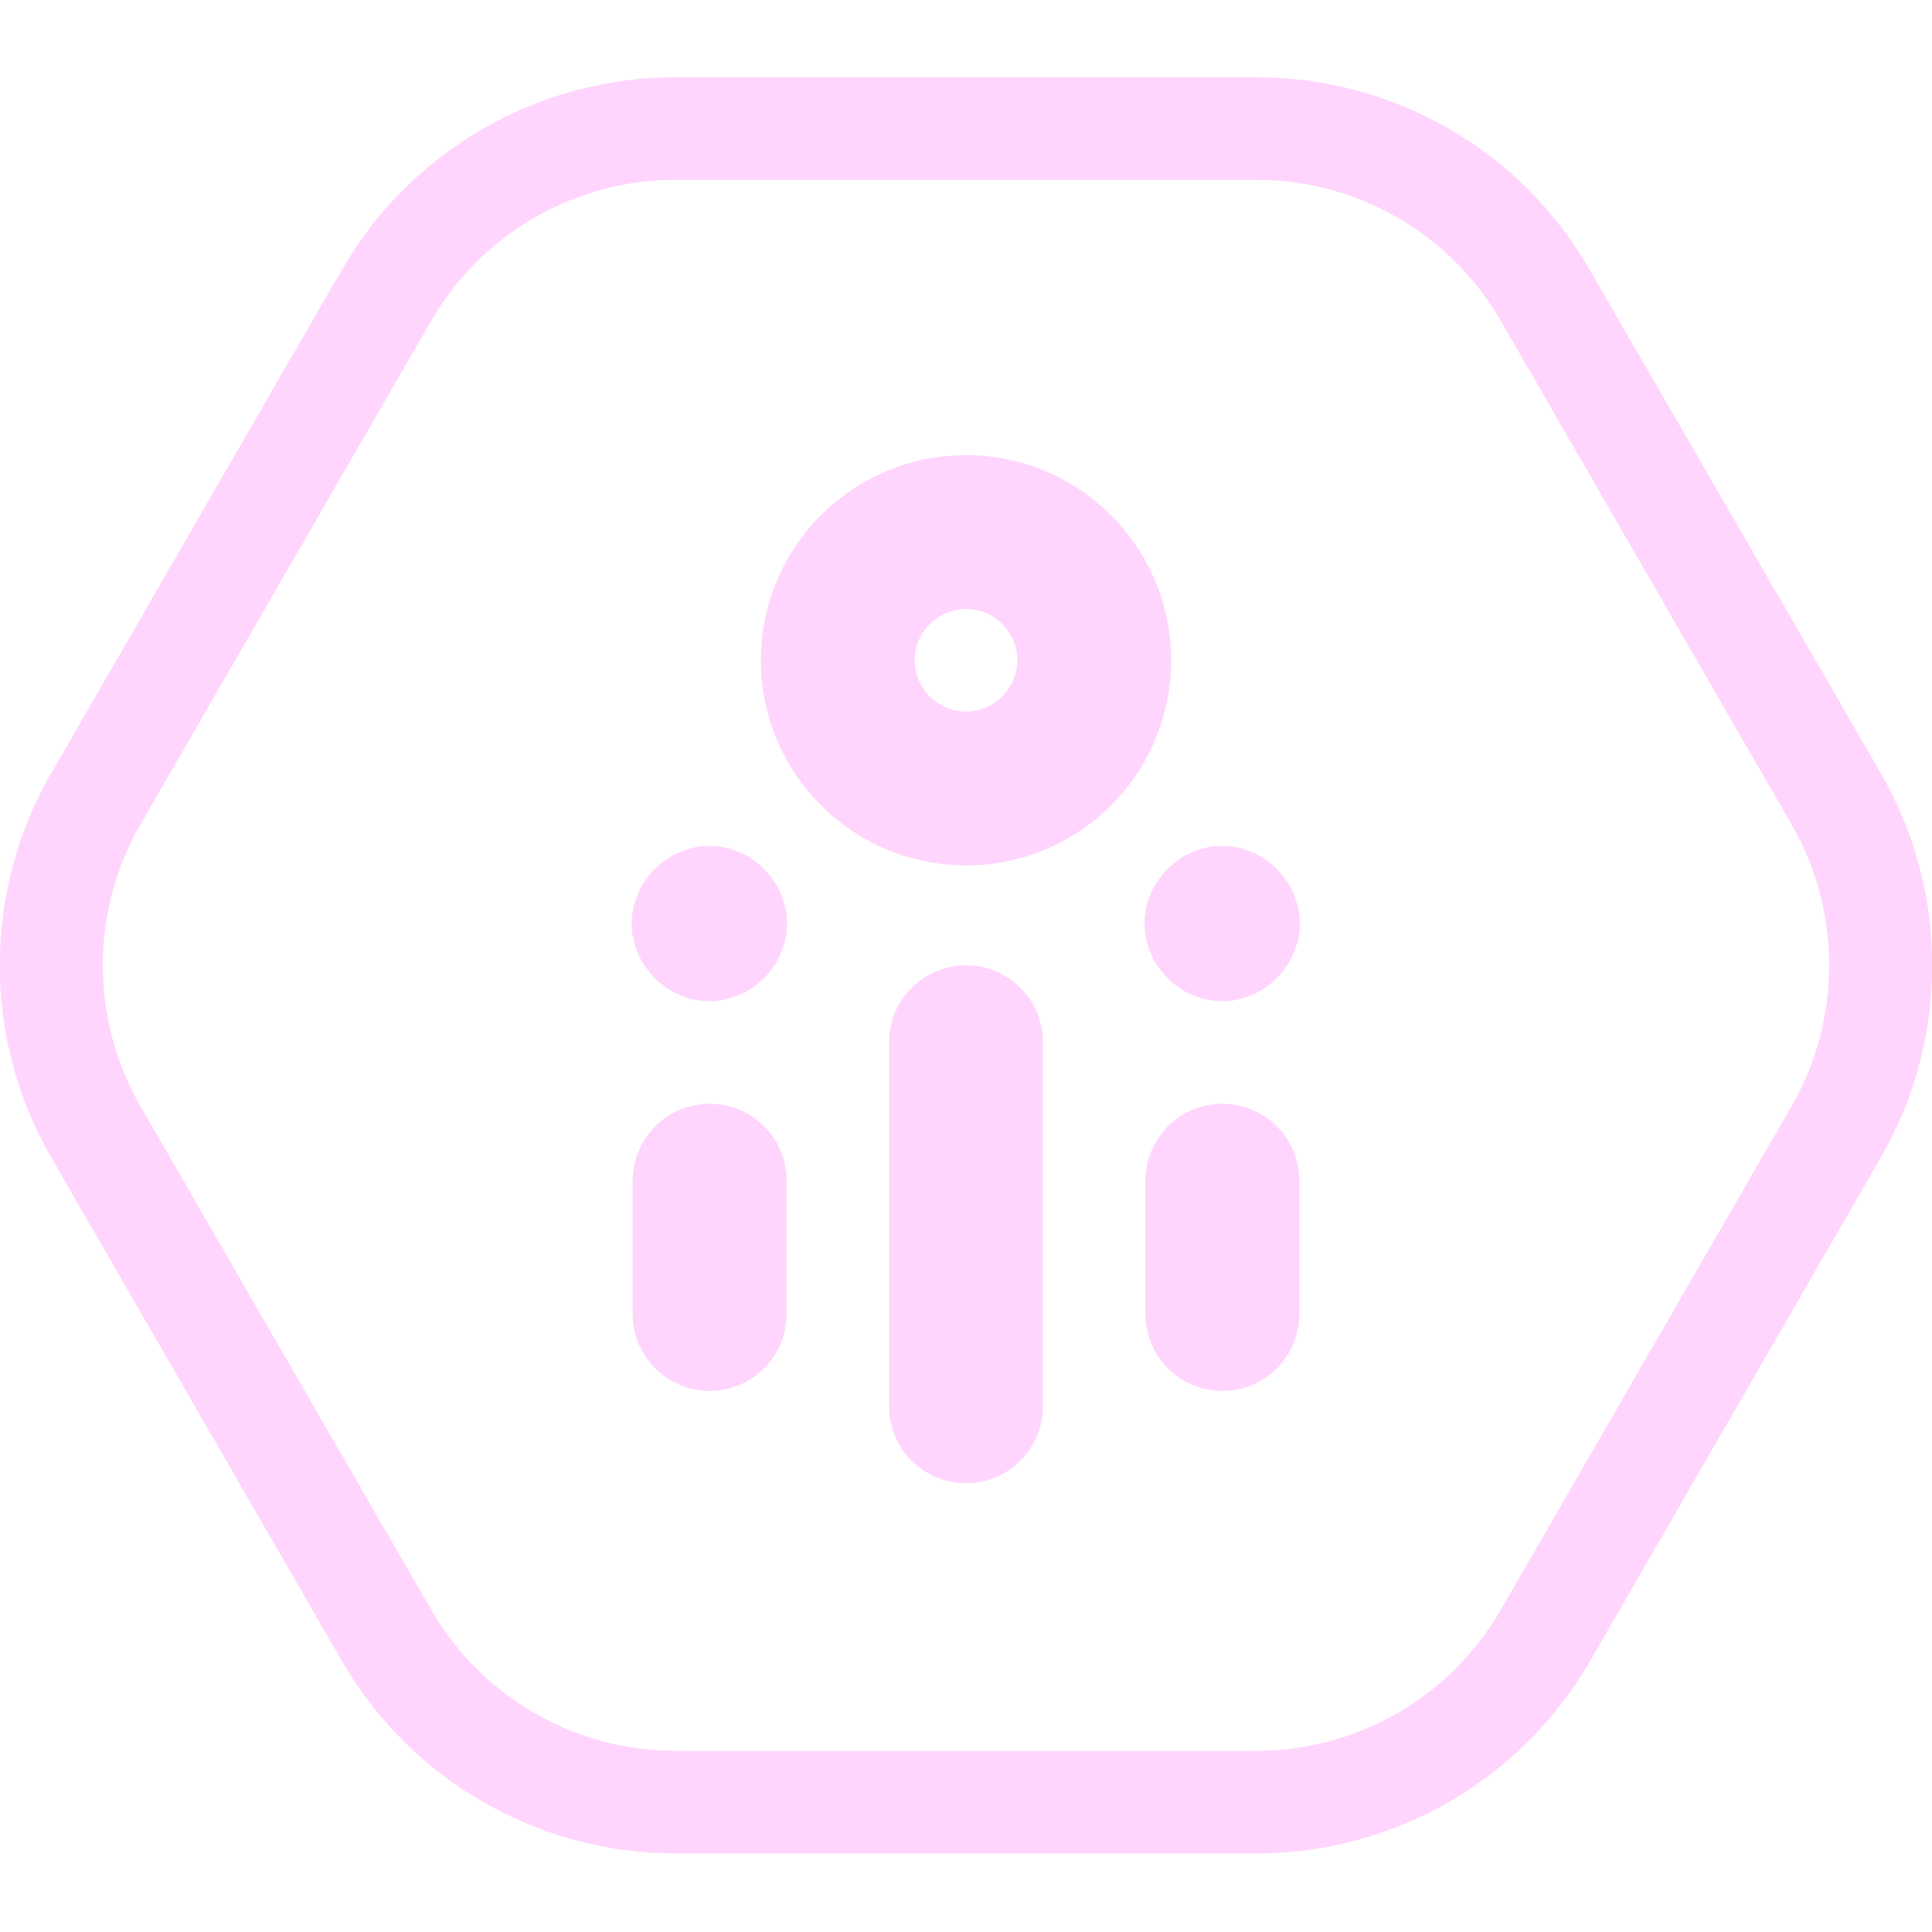
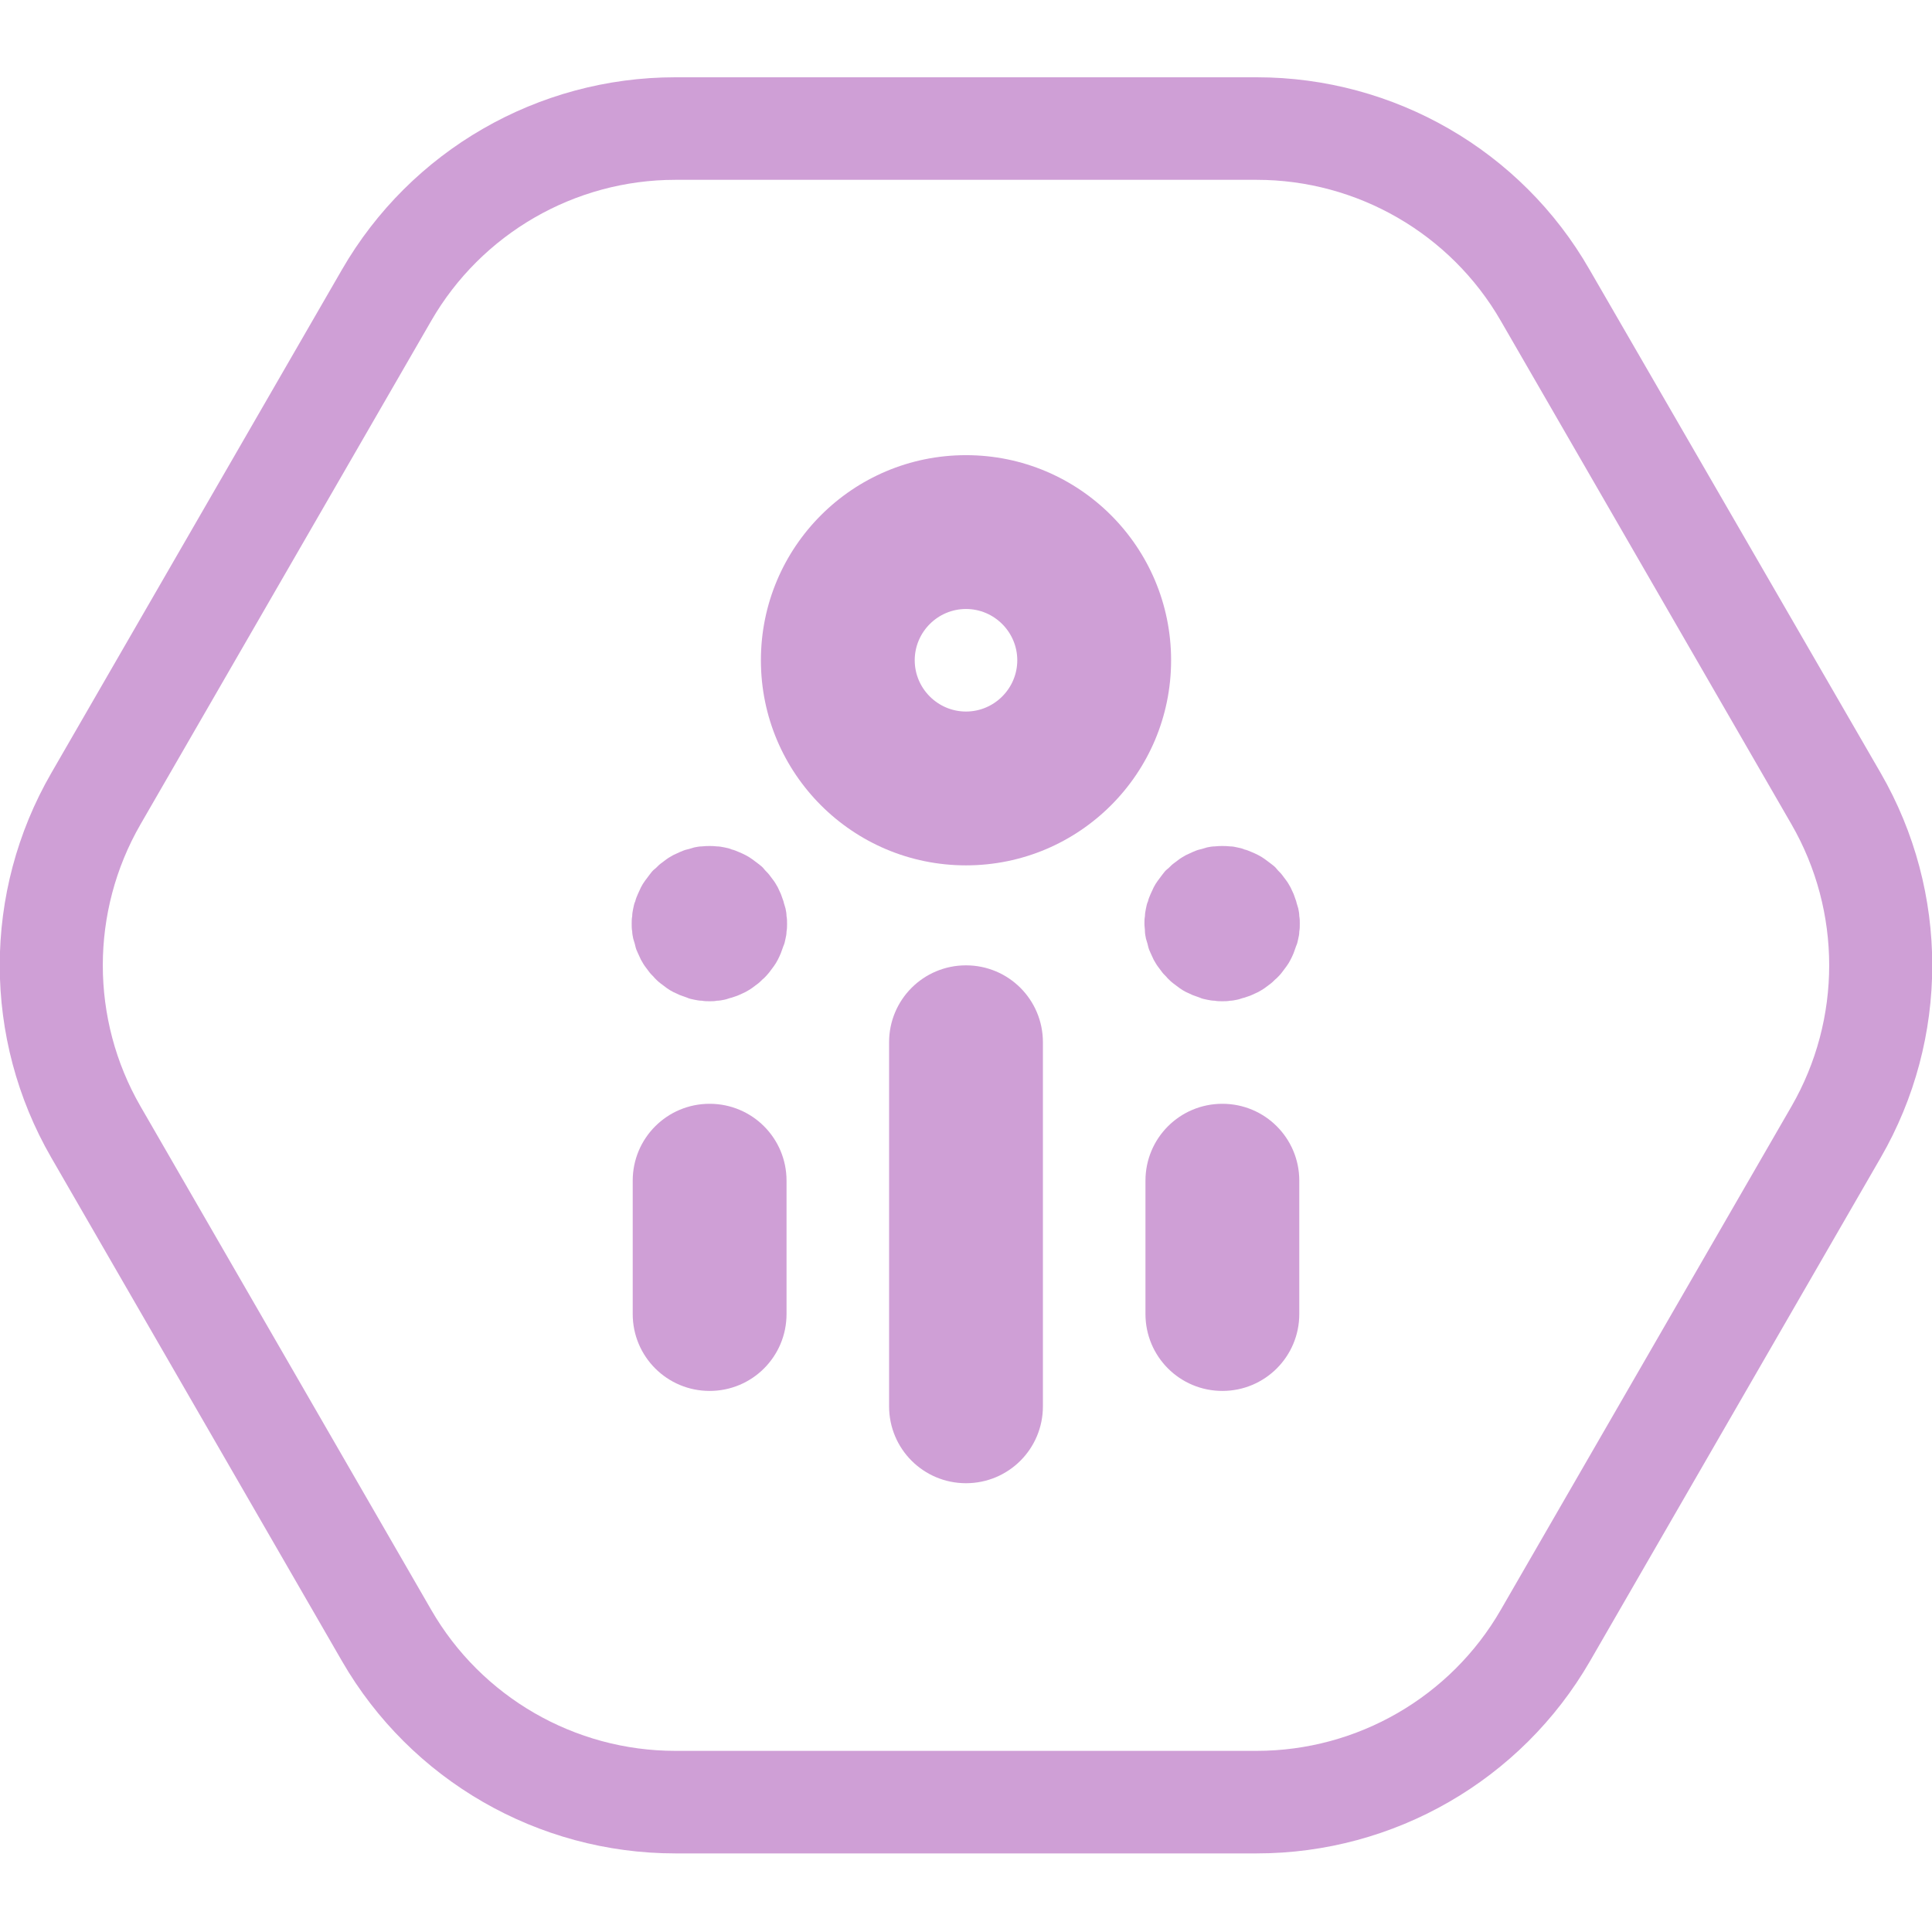
<svg xmlns="http://www.w3.org/2000/svg" width="100" height="100" viewBox="0 0 100 100" fill="none">
  <g clip-path="url(#clip0)">
-     <path d="M65.048 9.308C70.249 9.308 75.08 12.095 77.68 16.606L92.728 42.668C95.329 47.179 95.329 52.753 92.728 57.264L77.68 83.326C75.08 87.838 70.249 90.624 65.048 90.624H34.952C29.75 90.624 24.92 87.838 22.32 83.326L7.272 57.264C4.671 52.753 4.671 47.179 7.272 42.668L22.32 16.606C24.92 12.095 29.75 9.308 34.952 9.308H65.048ZM65.048 4H34.952C27.84 4 21.258 7.795 17.702 13.952L2.654 40.014C-0.902 46.171 -0.902 53.761 2.654 59.918L17.702 85.98C21.258 92.137 27.84 95.932 34.952 95.932H65.048C72.16 95.932 78.742 92.137 82.298 85.98L97.346 59.918C100.902 53.761 100.902 46.171 97.346 40.014L82.272 13.952C78.742 7.795 72.16 4 65.048 4Z" fill="#ffd5fd" />
-     <path d="M50 76.771C47.797 76.771 46.019 74.993 46.019 72.79V53.947C46.019 51.744 47.797 49.966 50 49.966C52.203 49.966 53.981 51.744 53.981 53.947V72.79C53.981 74.993 52.203 76.771 50 76.771Z" fill="#ffd5fd" />
-     <path d="M36.73 71.994C34.528 71.994 32.749 70.216 32.749 68.013V61.112C32.749 58.91 34.528 57.132 36.73 57.132C38.933 57.132 40.711 58.91 40.711 61.112V68.013C40.711 70.216 38.933 71.994 36.73 71.994Z" fill="#ffd5fd" />
-     <path d="M36.73 51.824C36.598 51.824 36.465 51.824 36.332 51.797C36.2 51.797 36.067 51.771 35.934 51.744C35.801 51.718 35.669 51.691 35.563 51.638C35.43 51.585 35.324 51.558 35.191 51.505C35.085 51.452 34.952 51.399 34.846 51.346C34.74 51.293 34.607 51.213 34.501 51.134C34.395 51.054 34.289 50.974 34.183 50.895C34.076 50.815 33.97 50.709 33.891 50.63C33.811 50.523 33.705 50.444 33.625 50.338C33.546 50.231 33.466 50.125 33.386 50.019C33.307 49.913 33.254 49.807 33.174 49.674C33.121 49.568 33.068 49.435 33.015 49.329C32.962 49.223 32.909 49.09 32.882 48.958C32.856 48.825 32.803 48.692 32.776 48.586C32.749 48.453 32.723 48.321 32.723 48.215C32.696 48.082 32.696 47.949 32.696 47.816C32.696 47.684 32.696 47.551 32.723 47.418C32.723 47.286 32.749 47.153 32.776 47.02C32.803 46.888 32.829 46.755 32.882 46.649C32.909 46.516 32.962 46.41 33.015 46.277C33.068 46.171 33.121 46.038 33.174 45.932C33.227 45.826 33.307 45.693 33.386 45.587C33.466 45.481 33.546 45.375 33.625 45.269C33.705 45.162 33.785 45.056 33.891 44.977C33.997 44.897 34.076 44.791 34.183 44.711C34.289 44.632 34.395 44.552 34.501 44.472C34.607 44.393 34.713 44.34 34.846 44.26C34.952 44.207 35.085 44.154 35.191 44.101C35.324 44.048 35.43 43.995 35.563 43.968C35.695 43.942 35.828 43.889 35.934 43.862C36.067 43.836 36.2 43.809 36.332 43.809C36.598 43.782 36.863 43.782 37.102 43.809C37.235 43.809 37.367 43.836 37.5 43.862C37.633 43.889 37.765 43.915 37.871 43.968C38.004 43.995 38.11 44.048 38.243 44.101C38.376 44.154 38.482 44.207 38.588 44.26C38.694 44.313 38.827 44.393 38.933 44.472C39.039 44.552 39.145 44.632 39.252 44.711C39.358 44.791 39.464 44.87 39.544 44.977C39.623 45.083 39.729 45.162 39.809 45.269C39.889 45.375 39.968 45.481 40.048 45.587C40.127 45.693 40.181 45.799 40.26 45.932C40.313 46.038 40.366 46.171 40.419 46.277C40.472 46.41 40.499 46.516 40.552 46.649C40.579 46.781 40.632 46.914 40.658 47.02C40.685 47.153 40.711 47.286 40.711 47.418C40.738 47.551 40.738 47.684 40.738 47.816C40.738 47.949 40.738 48.082 40.711 48.215C40.711 48.347 40.685 48.48 40.658 48.586C40.632 48.719 40.605 48.851 40.552 48.958C40.499 49.09 40.472 49.196 40.419 49.329C40.366 49.462 40.313 49.568 40.26 49.674C40.207 49.78 40.127 49.913 40.048 50.019C39.968 50.125 39.889 50.231 39.809 50.338C39.729 50.444 39.623 50.55 39.544 50.63C39.437 50.709 39.358 50.815 39.252 50.895C39.145 50.974 39.039 51.054 38.933 51.134C38.827 51.213 38.721 51.267 38.588 51.346C38.482 51.399 38.349 51.452 38.243 51.505C38.137 51.558 38.004 51.585 37.871 51.638C37.739 51.665 37.633 51.718 37.5 51.744C37.367 51.771 37.235 51.797 37.102 51.797C36.996 51.824 36.863 51.824 36.73 51.824Z" fill="#ffd5fd" />
-     <path d="M63.27 71.994C61.067 71.994 59.289 70.216 59.289 68.013V61.112C59.289 58.91 61.067 57.132 63.27 57.132C65.472 57.132 67.251 58.91 67.251 61.112V68.013C67.251 70.216 65.472 71.994 63.27 71.994Z" fill="#ffd5fd" />
-     <path d="M63.27 51.824C63.137 51.824 63.004 51.824 62.872 51.797C62.739 51.797 62.606 51.771 62.474 51.744C62.341 51.718 62.208 51.691 62.102 51.638C61.969 51.585 61.863 51.558 61.73 51.505C61.624 51.452 61.492 51.399 61.385 51.346C61.279 51.293 61.147 51.213 61.04 51.134C60.934 51.054 60.828 50.974 60.722 50.895C60.616 50.815 60.51 50.709 60.43 50.63C60.35 50.523 60.244 50.444 60.164 50.338C60.085 50.231 60.005 50.125 59.926 50.019C59.846 49.913 59.793 49.807 59.713 49.674C59.66 49.568 59.607 49.435 59.554 49.329C59.501 49.223 59.448 49.09 59.421 48.958C59.395 48.825 59.342 48.692 59.315 48.586C59.289 48.453 59.262 48.321 59.262 48.215C59.262 48.082 59.236 47.949 59.236 47.816C59.236 47.684 59.236 47.551 59.262 47.418C59.262 47.286 59.289 47.153 59.315 47.02C59.342 46.888 59.368 46.755 59.421 46.649C59.448 46.516 59.501 46.41 59.554 46.277C59.607 46.171 59.66 46.038 59.713 45.932C59.767 45.826 59.846 45.693 59.926 45.587C60.005 45.481 60.085 45.375 60.164 45.269C60.244 45.162 60.324 45.056 60.43 44.977C60.536 44.897 60.616 44.791 60.722 44.711C60.828 44.632 60.934 44.552 61.04 44.472C61.147 44.393 61.253 44.34 61.385 44.26C61.492 44.207 61.624 44.154 61.73 44.101C61.863 44.048 61.969 43.995 62.102 43.968C62.235 43.942 62.367 43.889 62.474 43.862C62.606 43.836 62.739 43.809 62.872 43.809C63.137 43.782 63.402 43.782 63.668 43.809C63.8 43.809 63.933 43.836 64.039 43.862C64.172 43.889 64.305 43.915 64.411 43.968C64.543 43.995 64.65 44.048 64.782 44.101C64.915 44.154 65.021 44.207 65.127 44.26C65.234 44.313 65.366 44.393 65.472 44.472C65.579 44.552 65.685 44.632 65.791 44.711C65.897 44.791 66.003 44.87 66.083 44.977C66.162 45.083 66.269 45.162 66.348 45.269C66.428 45.375 66.507 45.481 66.587 45.587C66.667 45.693 66.72 45.799 66.799 45.932C66.853 46.038 66.906 46.171 66.959 46.277C67.012 46.41 67.038 46.516 67.091 46.649C67.118 46.781 67.171 46.914 67.198 47.02C67.224 47.153 67.251 47.286 67.251 47.418C67.277 47.551 67.277 47.684 67.277 47.816C67.277 47.949 67.277 48.082 67.251 48.215C67.251 48.347 67.224 48.48 67.198 48.586C67.171 48.719 67.144 48.851 67.091 48.958C67.038 49.09 67.012 49.196 66.959 49.329C66.906 49.462 66.853 49.568 66.799 49.674C66.746 49.78 66.667 49.913 66.587 50.019C66.507 50.125 66.428 50.231 66.348 50.338C66.269 50.444 66.162 50.55 66.083 50.63C65.977 50.709 65.897 50.815 65.791 50.895C65.685 50.974 65.579 51.054 65.472 51.134C65.366 51.213 65.26 51.267 65.127 51.346C65.021 51.399 64.888 51.452 64.782 51.505C64.676 51.558 64.543 51.585 64.411 51.638C64.278 51.665 64.172 51.718 64.039 51.744C63.907 51.771 63.774 51.797 63.668 51.797C63.535 51.824 63.402 51.824 63.27 51.824Z" fill="#ffd5fd" />
-     <path d="M50 44.791C44.135 44.791 39.384 40.04 39.384 34.175C39.384 28.31 44.135 23.559 50 23.559C55.865 23.559 60.616 28.31 60.616 34.175C60.616 40.04 55.865 44.791 50 44.791ZM50 31.521C48.54 31.521 47.346 32.715 47.346 34.175C47.346 35.635 48.54 36.829 50 36.829C51.46 36.829 52.654 35.635 52.654 34.175C52.654 32.715 51.46 31.521 50 31.521Z" fill="#ffd5fd" />
+     <path d="M65.048 9.308C70.249 9.308 75.08 12.095 77.68 16.606L92.728 42.668C95.329 47.179 95.329 52.753 92.728 57.264L77.68 83.326C75.08 87.838 70.249 90.624 65.048 90.624H34.952C29.75 90.624 24.92 87.838 22.32 83.326L7.272 57.264C4.671 52.753 4.671 47.179 7.272 42.668L22.32 16.606C24.92 12.095 29.75 9.308 34.952 9.308H65.048ZM65.048 4H34.952C27.84 4 21.258 7.795 17.702 13.952L2.654 40.014C-0.902 46.171 -0.902 53.761 2.654 59.918L17.702 85.98C21.258 92.137 27.84 95.932 34.952 95.932H65.048C72.16 95.932 78.742 92.137 82.298 85.98L97.346 59.918C100.902 53.761 100.902 46.171 97.346 40.014L82.272 13.952C78.742 7.795 72.16 4 65.048 4Z" fill="#cf9fd6" />
+     <path d="M50 76.771C47.797 76.771 46.019 74.993 46.019 72.79V53.947C46.019 51.744 47.797 49.966 50 49.966C52.203 49.966 53.981 51.744 53.981 53.947V72.79C53.981 74.993 52.203 76.771 50 76.771Z" fill="#cf9fd6" />
+     <path d="M36.73 71.994C34.528 71.994 32.749 70.216 32.749 68.013V61.112C32.749 58.91 34.528 57.132 36.73 57.132C38.933 57.132 40.711 58.91 40.711 61.112V68.013C40.711 70.216 38.933 71.994 36.73 71.994Z" fill="#cf9fd6" />
+     <path d="M36.73 51.824C36.598 51.824 36.465 51.824 36.332 51.797C36.2 51.797 36.067 51.771 35.934 51.744C35.801 51.718 35.669 51.691 35.563 51.638C35.43 51.585 35.324 51.558 35.191 51.505C35.085 51.452 34.952 51.399 34.846 51.346C34.74 51.293 34.607 51.213 34.501 51.134C34.395 51.054 34.289 50.974 34.183 50.895C34.076 50.815 33.97 50.709 33.891 50.63C33.811 50.523 33.705 50.444 33.625 50.338C33.546 50.231 33.466 50.125 33.386 50.019C33.307 49.913 33.254 49.807 33.174 49.674C33.121 49.568 33.068 49.435 33.015 49.329C32.962 49.223 32.909 49.09 32.882 48.958C32.856 48.825 32.803 48.692 32.776 48.586C32.749 48.453 32.723 48.321 32.723 48.215C32.696 48.082 32.696 47.949 32.696 47.816C32.696 47.684 32.696 47.551 32.723 47.418C32.723 47.286 32.749 47.153 32.776 47.02C32.803 46.888 32.829 46.755 32.882 46.649C32.909 46.516 32.962 46.41 33.015 46.277C33.068 46.171 33.121 46.038 33.174 45.932C33.227 45.826 33.307 45.693 33.386 45.587C33.466 45.481 33.546 45.375 33.625 45.269C33.705 45.162 33.785 45.056 33.891 44.977C33.997 44.897 34.076 44.791 34.183 44.711C34.289 44.632 34.395 44.552 34.501 44.472C34.607 44.393 34.713 44.34 34.846 44.26C34.952 44.207 35.085 44.154 35.191 44.101C35.324 44.048 35.43 43.995 35.563 43.968C35.695 43.942 35.828 43.889 35.934 43.862C36.067 43.836 36.2 43.809 36.332 43.809C36.598 43.782 36.863 43.782 37.102 43.809C37.235 43.809 37.367 43.836 37.5 43.862C37.633 43.889 37.765 43.915 37.871 43.968C38.004 43.995 38.11 44.048 38.243 44.101C38.376 44.154 38.482 44.207 38.588 44.26C38.694 44.313 38.827 44.393 38.933 44.472C39.039 44.552 39.145 44.632 39.252 44.711C39.358 44.791 39.464 44.87 39.544 44.977C39.623 45.083 39.729 45.162 39.809 45.269C39.889 45.375 39.968 45.481 40.048 45.587C40.127 45.693 40.181 45.799 40.26 45.932C40.313 46.038 40.366 46.171 40.419 46.277C40.472 46.41 40.499 46.516 40.552 46.649C40.579 46.781 40.632 46.914 40.658 47.02C40.685 47.153 40.711 47.286 40.711 47.418C40.738 47.551 40.738 47.684 40.738 47.816C40.738 47.949 40.738 48.082 40.711 48.215C40.711 48.347 40.685 48.48 40.658 48.586C40.632 48.719 40.605 48.851 40.552 48.958C40.499 49.09 40.472 49.196 40.419 49.329C40.366 49.462 40.313 49.568 40.26 49.674C40.207 49.78 40.127 49.913 40.048 50.019C39.968 50.125 39.889 50.231 39.809 50.338C39.729 50.444 39.623 50.55 39.544 50.63C39.437 50.709 39.358 50.815 39.252 50.895C39.145 50.974 39.039 51.054 38.933 51.134C38.827 51.213 38.721 51.267 38.588 51.346C38.482 51.399 38.349 51.452 38.243 51.505C38.137 51.558 38.004 51.585 37.871 51.638C37.739 51.665 37.633 51.718 37.5 51.744C37.367 51.771 37.235 51.797 37.102 51.797C36.996 51.824 36.863 51.824 36.73 51.824Z" fill="#cf9fd6" />
+     <path d="M63.27 71.994C61.067 71.994 59.289 70.216 59.289 68.013V61.112C59.289 58.91 61.067 57.132 63.27 57.132C65.472 57.132 67.251 58.91 67.251 61.112V68.013C67.251 70.216 65.472 71.994 63.27 71.994Z" fill="#cf9fd6" />
+     <path d="M63.27 51.824C63.137 51.824 63.004 51.824 62.872 51.797C62.739 51.797 62.606 51.771 62.474 51.744C62.341 51.718 62.208 51.691 62.102 51.638C61.969 51.585 61.863 51.558 61.73 51.505C61.624 51.452 61.492 51.399 61.385 51.346C61.279 51.293 61.147 51.213 61.04 51.134C60.934 51.054 60.828 50.974 60.722 50.895C60.616 50.815 60.51 50.709 60.43 50.63C60.35 50.523 60.244 50.444 60.164 50.338C60.085 50.231 60.005 50.125 59.926 50.019C59.846 49.913 59.793 49.807 59.713 49.674C59.66 49.568 59.607 49.435 59.554 49.329C59.501 49.223 59.448 49.09 59.421 48.958C59.395 48.825 59.342 48.692 59.315 48.586C59.289 48.453 59.262 48.321 59.262 48.215C59.262 48.082 59.236 47.949 59.236 47.816C59.236 47.684 59.236 47.551 59.262 47.418C59.262 47.286 59.289 47.153 59.315 47.02C59.342 46.888 59.368 46.755 59.421 46.649C59.448 46.516 59.501 46.41 59.554 46.277C59.607 46.171 59.66 46.038 59.713 45.932C59.767 45.826 59.846 45.693 59.926 45.587C60.005 45.481 60.085 45.375 60.164 45.269C60.244 45.162 60.324 45.056 60.43 44.977C60.536 44.897 60.616 44.791 60.722 44.711C60.828 44.632 60.934 44.552 61.04 44.472C61.147 44.393 61.253 44.34 61.385 44.26C61.492 44.207 61.624 44.154 61.73 44.101C61.863 44.048 61.969 43.995 62.102 43.968C62.235 43.942 62.367 43.889 62.474 43.862C62.606 43.836 62.739 43.809 62.872 43.809C63.137 43.782 63.402 43.782 63.668 43.809C63.8 43.809 63.933 43.836 64.039 43.862C64.172 43.889 64.305 43.915 64.411 43.968C64.543 43.995 64.65 44.048 64.782 44.101C64.915 44.154 65.021 44.207 65.127 44.26C65.234 44.313 65.366 44.393 65.472 44.472C65.579 44.552 65.685 44.632 65.791 44.711C65.897 44.791 66.003 44.87 66.083 44.977C66.162 45.083 66.269 45.162 66.348 45.269C66.428 45.375 66.507 45.481 66.587 45.587C66.667 45.693 66.72 45.799 66.799 45.932C66.853 46.038 66.906 46.171 66.959 46.277C67.012 46.41 67.038 46.516 67.091 46.649C67.118 46.781 67.171 46.914 67.198 47.02C67.224 47.153 67.251 47.286 67.251 47.418C67.277 47.551 67.277 47.684 67.277 47.816C67.277 47.949 67.277 48.082 67.251 48.215C67.251 48.347 67.224 48.48 67.198 48.586C67.171 48.719 67.144 48.851 67.091 48.958C67.038 49.09 67.012 49.196 66.959 49.329C66.906 49.462 66.853 49.568 66.799 49.674C66.746 49.78 66.667 49.913 66.587 50.019C66.507 50.125 66.428 50.231 66.348 50.338C66.269 50.444 66.162 50.55 66.083 50.63C65.977 50.709 65.897 50.815 65.791 50.895C65.685 50.974 65.579 51.054 65.472 51.134C65.366 51.213 65.26 51.267 65.127 51.346C65.021 51.399 64.888 51.452 64.782 51.505C64.676 51.558 64.543 51.585 64.411 51.638C64.278 51.665 64.172 51.718 64.039 51.744C63.907 51.771 63.774 51.797 63.668 51.797C63.535 51.824 63.402 51.824 63.27 51.824Z" fill="#cf9fd6" />
+     <path d="M50 44.791C44.135 44.791 39.384 40.04 39.384 34.175C39.384 28.31 44.135 23.559 50 23.559C55.865 23.559 60.616 28.31 60.616 34.175C60.616 40.04 55.865 44.791 50 44.791ZM50 31.521C48.54 31.521 47.346 32.715 47.346 34.175C47.346 35.635 48.54 36.829 50 36.829C51.46 36.829 52.654 35.635 52.654 34.175C52.654 32.715 51.46 31.521 50 31.521Z" fill="#cf9fd6" />
  </g>
  <defs>
    <clipPath id="clip0">
-       <rect width="100" height="91.932" fill="#ffd5fd" transform="translate(0 4)" />
+       <rect width="100" height="91.932" fill="#cf9fd6" transform="translate(0 4)" />
    </clipPath>
  </defs>
</svg>
